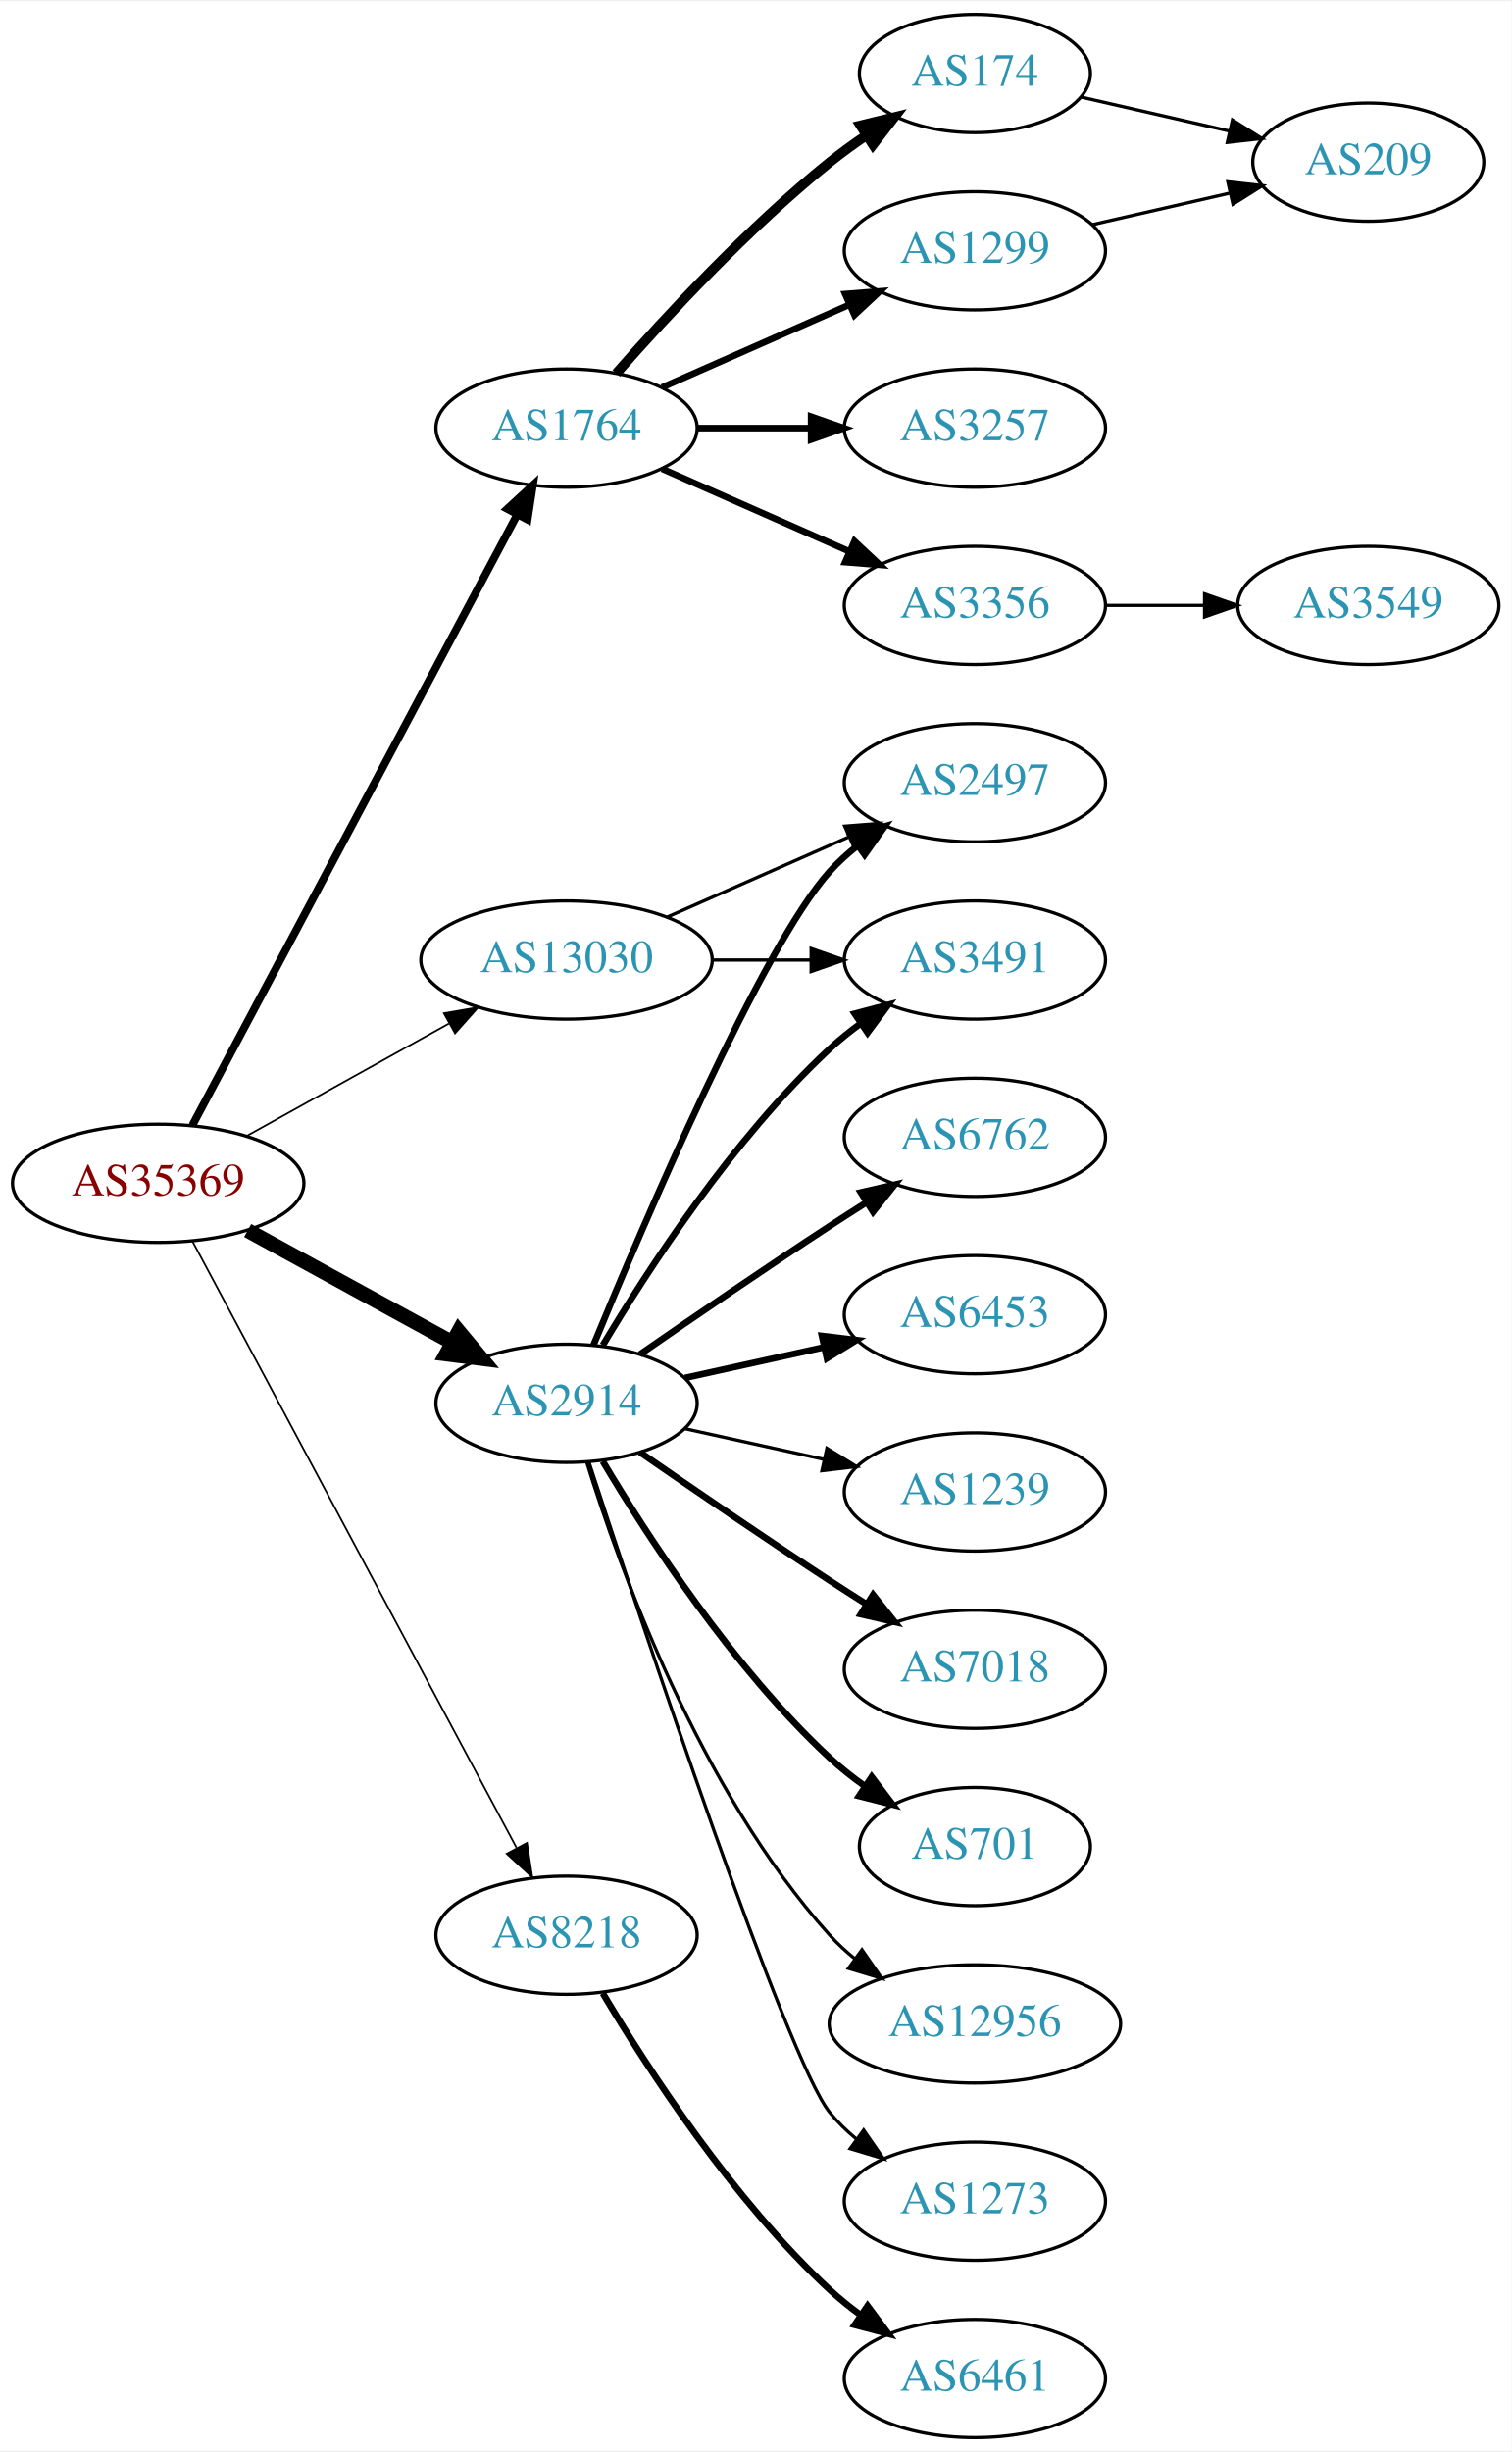
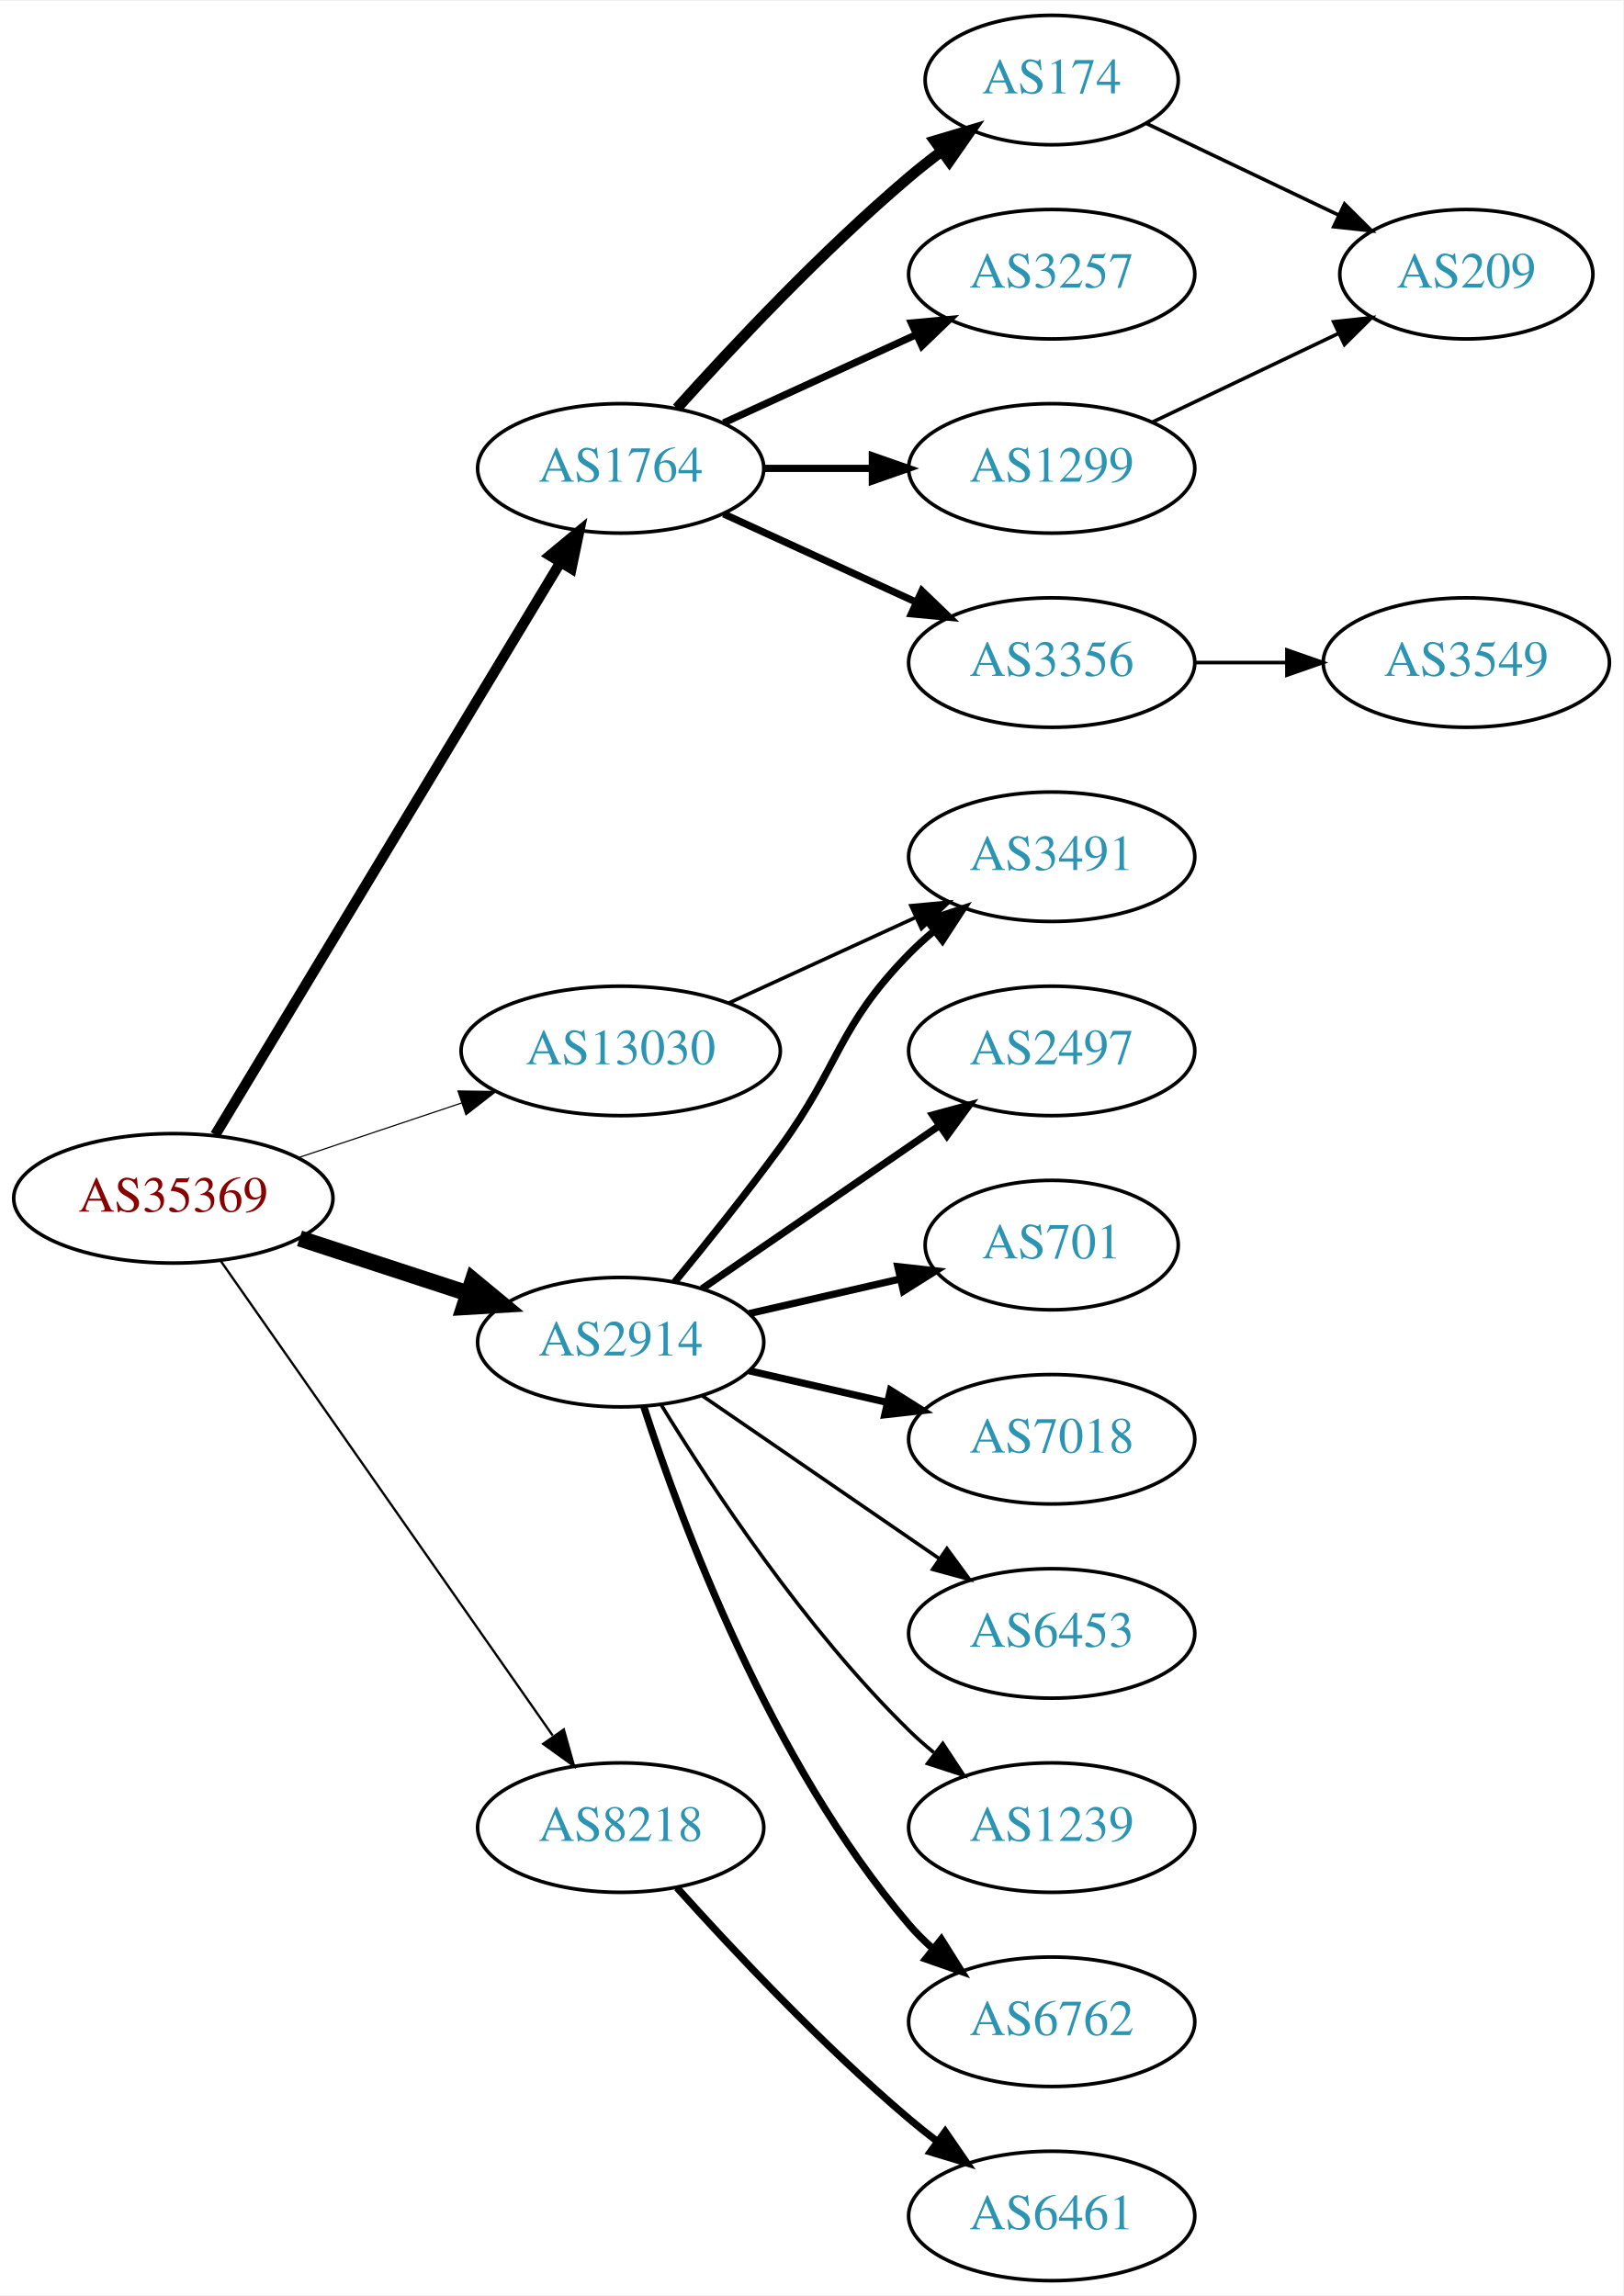
- <svg xmlns="http://www.w3.org/2000/svg" xmlns:xlink="http://www.w3.org/1999/xlink" width="460pt" height="746pt" viewBox="0.00 0.00 460.47 746.00">
-   <g id="graph0" class="graph" transform="scale(1 1) rotate(0) translate(4 742)">
-     <polygon fill="white" stroke="none" points="-4,4 -4,-742 456.469,-742 456.469,4 -4,4" />
+ <svg xmlns="http://www.w3.org/2000/svg" xmlns:xlink="http://www.w3.org/1999/xlink" width="451pt" height="638pt" viewBox="0.00 0.00 451.37 638.00">
+   <g id="graph0" class="graph" transform="scale(1 1) rotate(0) translate(4 634)">
+     <polygon fill="white" stroke="none" points="-4,4 -4,-634 447.37,-634 447.37,4 -4,4" />
    <g id="node1" class="node">
      <g id="a_node1">
        <a xlink:href="/asn/35369" xlink:title="AS35369 ~ LINZAG-TELEKOM-AS [AT]">
-           <ellipse fill="#ffffff" stroke="black" cx="44.196" cy="-382" rx="44.393" ry="18" />
-           <text text-anchor="middle" x="44.196" y="-378.3" font-family="Times,serif" font-size="14.00" fill="#880000">AS35369</text>
+           <ellipse fill="#ffffff" stroke="black" cx="44.196" cy="-301" rx="44.393" ry="18" />
+           <text text-anchor="middle" x="44.196" y="-297.3" font-family="Times,serif" font-size="14.00" fill="#880000">AS35369</text>
        </a>
      </g>
    </g>
    <g id="node2" class="node">
      <g id="a_node2">
        <a xlink:href="/asn/1764" xlink:title="AS1764 ~ NEXTLAYER-AS [AT]">
-           <ellipse fill="#ffffff" stroke="black" cx="168.588" cy="-612" rx="39.794" ry="18" />
-           <text text-anchor="middle" x="168.588" y="-608.3" font-family="Times,serif" font-size="14.00" fill="#2c94b3">AS1764</text>
+           <ellipse fill="#ffffff" stroke="black" cx="168.588" cy="-504" rx="39.794" ry="18" />
+           <text text-anchor="middle" x="168.588" y="-500.3" font-family="Times,serif" font-size="14.00" fill="#2c94b3">AS1764</text>
        </a>
      </g>
    </g>
    <g id="edge1" class="edge">
-       <path fill="none" stroke="black" stroke-width="2.382" d="M54.597,-399.666C75.963,-439.817 128.271,-538.115 153.511,-585.546" />
-       <polygon fill="black" stroke="black" stroke-width="2.382" points="150.536,-587.405 158.323,-594.589 156.715,-584.117 150.536,-587.405" />
+       <path fill="none" stroke="black" stroke-width="2.893" d="M55.843,-318.66C77.463,-354.517 126.592,-436.003 151.889,-477.961" />
+       <polygon fill="black" stroke="black" stroke-width="2.893" points="148.892,-479.769 157.053,-486.526 154.887,-476.154 148.892,-479.769" />
    </g>
    <g id="node3" class="node">
      <g id="a_node3">
        <a xlink:href="/asn/2914" xlink:title="AS2914 ~ NTT America, Inc. [US]">
-           <ellipse fill="#ffffff" stroke="black" cx="168.588" cy="-315" rx="39.794" ry="18" />
-           <text text-anchor="middle" x="168.588" y="-311.3" font-family="Times,serif" font-size="14.00" fill="#2c94b3">AS2914</text>
+           <ellipse fill="#ffffff" stroke="black" cx="168.588" cy="-261" rx="39.794" ry="18" />
+           <text text-anchor="middle" x="168.588" y="-257.3" font-family="Times,serif" font-size="14.00" fill="#2c94b3">AS2914</text>
        </a>
      </g>
    </g>
    <g id="edge2" class="edge">
-       <path fill="none" stroke="black" stroke-width="4.5" d="M71.452,-367.627C89.643,-357.669 114.029,-344.32 133.688,-333.558" />
-       <polygon fill="black" stroke="black" stroke-width="4.5" points="135.748,-336.919 142.629,-328.663 131.967,-330.011 135.748,-336.919" />
+       <path fill="none" stroke="black" stroke-width="4.5" d="M79.289,-289.858C93.795,-285.117 110.846,-279.544 126.077,-274.567" />
+       <polygon fill="black" stroke="black" stroke-width="4.5" points="127.496,-278.245 135.778,-271.396 125.05,-270.76 127.496,-278.245" />
    </g>
    <g id="node4" class="node">
      <g id="a_node4">
        <a xlink:href="/asn/8218" xlink:title="AS8218 ~ legacy Neotelecoms [FR]">
-           <ellipse fill="#ffffff" stroke="black" cx="168.588" cy="-153" rx="39.794" ry="18" />
-           <text text-anchor="middle" x="168.588" y="-149.3" font-family="Times,serif" font-size="14.00" fill="#2c94b3">AS8218</text>
+           <ellipse fill="#ffffff" stroke="black" cx="168.588" cy="-126" rx="39.794" ry="18" />
+           <text text-anchor="middle" x="168.588" y="-122.3" font-family="Times,serif" font-size="14.00" fill="#2c94b3">AS8218</text>
        </a>
      </g>
    </g>
    <g id="edge3" class="edge">
-       <path fill="none" stroke="black" stroke-width="0.529" d="M54.597,-364.411C75.911,-324.532 128.015,-227.043 153.325,-179.687" />
-       <polygon fill="black" stroke="black" stroke-width="0.529" points="156.529,-181.118 158.156,-170.649 150.355,-177.819 156.529,-181.118" />
+       <path fill="none" stroke="black" stroke-width="0.643" d="M57.379,-283.581C79.062,-252.578 124.437,-187.699 149.678,-151.608" />
+       <polygon fill="black" stroke="black" stroke-width="0.643" points="152.772,-153.292 155.635,-143.091 147.036,-149.28 152.772,-153.292" />
    </g>
    <g id="node5" class="node">
      <g id="a_node5">
        <a xlink:href="/asn/13030" xlink:title="AS13030 ~ Init7 (Switzerland) Ltd. [CH]">
-           <ellipse fill="#ffffff" stroke="black" cx="168.588" cy="-450" rx="44.393" ry="18" />
-           <text text-anchor="middle" x="168.588" y="-446.3" font-family="Times,serif" font-size="14.00" fill="#2c94b3">AS13030</text>
+           <ellipse fill="#ffffff" stroke="black" cx="168.588" cy="-342" rx="44.393" ry="18" />
+           <text text-anchor="middle" x="168.588" y="-338.3" font-family="Times,serif" font-size="14.00" fill="#2c94b3">AS13030</text>
        </a>
      </g>
    </g>
    <g id="edge4" class="edge">
-       <path fill="none" stroke="black" stroke-width="0.529" d="M71.152,-396.421C89.083,-406.383 113.137,-419.747 132.735,-430.636" />
-       <polygon fill="black" stroke="black" stroke-width="0.529" points="131.228,-433.803 141.669,-435.6 134.628,-427.684 131.228,-433.803" />
+       <path fill="none" stroke="black" stroke-width="0.321" d="M78.964,-312.312C93.01,-317.017 109.488,-322.537 124.399,-327.532" />
+       <polygon fill="black" stroke="black" stroke-width="0.321" points="123.336,-330.867 133.93,-330.725 125.56,-324.23 123.336,-330.867" />
    </g>
    <g id="node6" class="node">
      <g id="a_node6">
-         <a xlink:href="/asn/3257" xlink:title="AS3257 ~ GTT [DE]">
-           <ellipse fill="#ffffff" stroke="black" cx="292.98" cy="-612" rx="39.794" ry="18" />
-           <text text-anchor="middle" x="292.98" y="-608.3" font-family="Times,serif" font-size="14.00" fill="#2c94b3">AS3257</text>
+         <a xlink:href="/asn/174" xlink:title="AS174 ~ Cogent Communications [US]">
+           <ellipse fill="#ffffff" stroke="black" cx="288.431" cy="-612" rx="35.194" ry="18" />
+           <text text-anchor="middle" x="288.431" y="-608.3" font-family="Times,serif" font-size="14.00" fill="#2c94b3">AS174</text>
        </a>
      </g>
    </g>
    <g id="edge5" class="edge">
-       <path fill="none" stroke="black" stroke-width="2" d="M208.314,-612C219.252,-612 231.303,-612 242.769,-612" />
-       <polygon fill="black" stroke="black" stroke-width="2" points="243.087,-615.5 253.087,-612 243.087,-608.5 243.087,-615.5" />
+       <path fill="none" stroke="black" stroke-width="3" d="M184.234,-520.725C199.535,-537.765 224.632,-564.523 248.784,-585 251.637,-587.418 254.702,-589.833 257.813,-592.169" />
+       <polygon fill="black" stroke="black" stroke-width="3" points="255.886,-595.095 266.041,-598.116 259.986,-589.422 255.886,-595.095" />
    </g>
    <g id="node7" class="node">
      <g id="a_node7">
-         <a xlink:href="/asn/174" xlink:title="AS174 ~ Cogent Communications [US]">
-           <ellipse fill="#ffffff" stroke="black" cx="292.98" cy="-720" rx="35.194" ry="18" />
-           <text text-anchor="middle" x="292.98" y="-716.3" font-family="Times,serif" font-size="14.00" fill="#2c94b3">AS174</text>
+         <a xlink:href="/asn/3257" xlink:title="AS3257 ~ GTT [DE]">
+           <ellipse fill="#ffffff" stroke="black" cx="288.431" cy="-558" rx="39.794" ry="18" />
+           <text text-anchor="middle" x="288.431" y="-554.3" font-family="Times,serif" font-size="14.00" fill="#2c94b3">AS3257</text>
        </a>
      </g>
    </g>
    <g id="edge6" class="edge">
-       <path fill="none" stroke="black" stroke-width="3" d="M183.74,-628.663C198.842,-645.894 223.963,-673.024 248.784,-693 252.289,-695.821 256.107,-698.587 259.975,-701.208" />
-       <polygon fill="black" stroke="black" stroke-width="3" points="258.126,-704.18 268.421,-706.682 261.933,-698.306 258.126,-704.18" />
+       <path fill="none" stroke="black" stroke-width="2" d="M197.217,-516.661C213.174,-523.973 233.445,-533.261 250.727,-541.181" />
+       <polygon fill="black" stroke="black" stroke-width="2" points="249.426,-544.435 259.975,-545.419 252.342,-538.071 249.426,-544.435" />
    </g>
    <g id="node8" class="node">
      <g id="a_node8">
        <a xlink:href="/asn/3356" xlink:title="AS3356 ~ Level 3 Parent, LLC [US]">
-           <ellipse fill="#ffffff" stroke="black" cx="292.98" cy="-558" rx="39.794" ry="18" />
-           <text text-anchor="middle" x="292.98" y="-554.3" font-family="Times,serif" font-size="14.00" fill="#2c94b3">AS3356</text>
+           <ellipse fill="#ffffff" stroke="black" cx="288.431" cy="-450" rx="39.794" ry="18" />
+           <text text-anchor="middle" x="288.431" y="-446.3" font-family="Times,serif" font-size="14.00" fill="#2c94b3">AS3356</text>
        </a>
      </g>
    </g>
    <g id="edge7" class="edge">
-       <path fill="none" stroke="black" stroke-width="2" d="M197.667,-599.611C214.615,-592.134 236.413,-582.517 254.782,-574.412" />
-       <polygon fill="black" stroke="black" stroke-width="2" points="256.296,-577.57 264.032,-570.331 253.47,-571.166 256.296,-577.57" />
+       <path fill="none" stroke="black" stroke-width="2" d="M197.217,-491.339C213.174,-484.027 233.445,-474.739 250.727,-466.819" />
+       <polygon fill="black" stroke="black" stroke-width="2" points="252.342,-469.929 259.975,-462.581 249.426,-463.565 252.342,-469.929" />
    </g>
    <g id="node9" class="node">
      <g id="a_node9">
        <a xlink:href="/asn/1299" xlink:title="AS1299 ~ Telia Carrier [EU]">
-           <ellipse fill="#ffffff" stroke="black" cx="292.98" cy="-666" rx="39.794" ry="18" />
-           <text text-anchor="middle" x="292.98" y="-662.3" font-family="Times,serif" font-size="14.00" fill="#2c94b3">AS1299</text>
+           <ellipse fill="#ffffff" stroke="black" cx="288.431" cy="-504" rx="39.794" ry="18" />
+           <text text-anchor="middle" x="288.431" y="-500.3" font-family="Times,serif" font-size="14.00" fill="#2c94b3">AS1299</text>
        </a>
      </g>
    </g>
    <g id="edge8" class="edge">
-       <path fill="none" stroke="black" stroke-width="2" d="M197.667,-624.389C214.615,-631.866 236.413,-641.483 254.782,-649.588" />
-       <polygon fill="black" stroke="black" stroke-width="2" points="253.47,-652.834 264.032,-653.669 256.296,-646.43 253.47,-652.834" />
+       <path fill="none" stroke="black" stroke-width="2" d="M208.501,-504C218.054,-504 228.404,-504 238.367,-504" />
+       <polygon fill="black" stroke="black" stroke-width="2" points="238.559,-507.5 248.559,-504 238.559,-500.5 238.559,-507.5" />
    </g>
    <g id="node11" class="node">
      <g id="a_node11">
-         <a xlink:href="/asn/2497" xlink:title="AS2497 ~ Internet Initiative Japan Inc. [JP]">
-           <ellipse fill="#ffffff" stroke="black" cx="292.98" cy="-504" rx="39.794" ry="18" />
-           <text text-anchor="middle" x="292.98" y="-500.3" font-family="Times,serif" font-size="14.00" fill="#2c94b3">AS2497</text>
+         <a xlink:href="/asn/3491" xlink:title="AS3491 ~ PCCW Global, Inc. [US]">
+           <ellipse fill="#ffffff" stroke="black" cx="288.431" cy="-396" rx="39.794" ry="18" />
+           <text text-anchor="middle" x="288.431" y="-392.3" font-family="Times,serif" font-size="14.00" fill="#2c94b3">AS3491</text>
        </a>
      </g>
    </g>
    <g id="edge10" class="edge">
-       <path fill="none" stroke="black" stroke-width="2" d="M176.747,-332.633C192.008,-369.658 228.037,-453.976 248.784,-477 251.3,-479.792 254.172,-482.401 257.211,-484.812" />
-       <polygon fill="black" stroke="black" stroke-width="2" points="255.34,-487.776 265.519,-490.715 259.394,-482.07 255.34,-487.776" />
+       <path fill="none" stroke="black" stroke-width="2" d="M183.591,-277.731C192.239,-288.25 203.431,-302.208 212.784,-315 229.809,-338.284 228.612,-348.383 248.784,-369 250.877,-371.139 253.161,-373.218 255.537,-375.21" />
+       <polygon fill="black" stroke="black" stroke-width="2" points="253.781,-378.275 263.837,-381.611 258.056,-372.732 253.781,-378.275" />
    </g>
    <g id="node12" class="node">
      <g id="a_node12">
-         <a xlink:href="/asn/6762" xlink:title="AS6762 ~ TELECOM ITALIA SPARKLE S.p.A. [IT]">
-           <ellipse fill="#ffffff" stroke="black" cx="292.98" cy="-396" rx="39.794" ry="18" />
-           <text text-anchor="middle" x="292.98" y="-392.3" font-family="Times,serif" font-size="14.00" fill="#2c94b3">AS6762</text>
+         <a xlink:href="/asn/2497" xlink:title="AS2497 ~ Internet Initiative Japan Inc. [JP]">
+           <ellipse fill="#ffffff" stroke="black" cx="288.431" cy="-342" rx="39.794" ry="18" />
+           <text text-anchor="middle" x="288.431" y="-338.3" font-family="Times,serif" font-size="14.00" fill="#2c94b3">AS2497</text>
        </a>
      </g>
    </g>
    <g id="edge11" class="edge">
-       <path fill="none" stroke="black" stroke-width="2" d="M190.945,-329.901C206.796,-340.877 228.999,-356.079 248.784,-369 252.366,-371.339 256.137,-373.759 259.897,-376.144" />
-       <polygon fill="black" stroke="black" stroke-width="2" points="258.23,-379.231 268.558,-381.596 261.959,-373.307 258.23,-379.231" />
+       <path fill="none" stroke="black" stroke-width="2" d="M191.202,-275.857C209.691,-288.565 236.505,-306.995 257.134,-321.175" />
+       <polygon fill="black" stroke="black" stroke-width="2" points="255.331,-324.183 265.555,-326.963 259.296,-318.414 255.331,-324.183" />
    </g>
    <g id="node13" class="node">
      <g id="a_node13">
-         <a xlink:href="/asn/6453" xlink:title="AS6453 ~ TATA COMMUNICATIONS (AMERICA) INC [US]">
-           <ellipse fill="#ffffff" stroke="black" cx="292.98" cy="-342" rx="39.794" ry="18" />
-           <text text-anchor="middle" x="292.98" y="-338.3" font-family="Times,serif" font-size="14.00" fill="#2c94b3">AS6453</text>
+         <a xlink:href="/asn/701" xlink:title="AS701 ~ UUNET [US]">
+           <ellipse fill="#ffffff" stroke="black" cx="288.431" cy="-288" rx="35.194" ry="18" />
+           <text text-anchor="middle" x="288.431" y="-284.3" font-family="Times,serif" font-size="14.00" fill="#2c94b3">AS701</text>
        </a>
      </g>
    </g>
    <g id="edge12" class="edge">
-       <path fill="none" stroke="black" stroke-width="2" d="M204.661,-322.737C217.848,-325.646 233.028,-328.995 246.994,-332.076" />
-       <polygon fill="black" stroke="black" stroke-width="2" points="246.383,-335.525 256.903,-334.262 247.891,-328.69 246.383,-335.525" />
+       <path fill="none" stroke="black" stroke-width="2" d="M204.308,-268.955C217.4,-271.955 232.422,-275.396 246.063,-278.522" />
+       <polygon fill="black" stroke="black" stroke-width="2" points="245.641,-282.016 256.17,-280.838 247.204,-275.193 245.641,-282.016" />
    </g>
    <g id="node14" class="node">
      <g id="a_node14">
-         <a xlink:href="/asn/1239" xlink:title="AS1239 ~ Sprint [US]">
-           <ellipse fill="#ffffff" stroke="black" cx="292.98" cy="-288" rx="39.794" ry="18" />
-           <text text-anchor="middle" x="292.98" y="-284.3" font-family="Times,serif" font-size="14.00" fill="#2c94b3">AS1239</text>
+         <a xlink:href="/asn/7018" xlink:title="AS7018 ~ AT&amp;T Services, Inc. [US]">
+           <ellipse fill="#ffffff" stroke="black" cx="288.431" cy="-234" rx="39.794" ry="18" />
+           <text text-anchor="middle" x="288.431" y="-230.3" font-family="Times,serif" font-size="14.00" fill="#2c94b3">AS7018</text>
        </a>
      </g>
    </g>
    <g id="edge13" class="edge">
-       <path fill="none" stroke="black" d="M204.661,-307.263C217.848,-304.354 233.028,-301.005 246.994,-297.924" />
-       <polygon fill="black" stroke="black" points="247.891,-301.31 256.903,-295.738 246.383,-294.475 247.891,-301.31" />
+       <path fill="none" stroke="black" stroke-width="2" d="M204.308,-253.045C216.307,-250.296 229.928,-247.175 242.621,-244.267" />
+       <polygon fill="black" stroke="black" stroke-width="2" points="243.587,-247.636 252.552,-241.991 242.023,-240.813 243.587,-247.636" />
    </g>
    <g id="node15" class="node">
      <g id="a_node15">
-         <a xlink:href="/asn/3491" xlink:title="AS3491 ~ PCCW Global, Inc. [US]">
-           <ellipse fill="#ffffff" stroke="black" cx="292.98" cy="-450" rx="39.794" ry="18" />
-           <text text-anchor="middle" x="292.98" y="-446.3" font-family="Times,serif" font-size="14.00" fill="#2c94b3">AS3491</text>
+         <a xlink:href="/asn/6453" xlink:title="AS6453 ~ TATA COMMUNICATIONS (AMERICA) INC [US]">
+           <ellipse fill="#ffffff" stroke="black" cx="288.431" cy="-180" rx="39.794" ry="18" />
+           <text text-anchor="middle" x="288.431" y="-176.3" font-family="Times,serif" font-size="14.00" fill="#2c94b3">AS6453</text>
        </a>
      </g>
    </g>
    <g id="edge14" class="edge">
-       <path fill="none" stroke="black" stroke-width="2" d="M179.634,-332.671C193.205,-355.472 219.137,-395.472 248.784,-423 251.691,-425.699 254.904,-428.28 258.228,-430.703" />
-       <polygon fill="black" stroke="black" stroke-width="2" points="256.363,-433.667 266.606,-436.375 260.287,-427.87 256.363,-433.667" />
+       <path fill="none" stroke="black" d="M191.202,-246.143C209.691,-233.435 236.505,-215.005 257.134,-200.825" />
+       <polygon fill="black" stroke="black" points="259.296,-203.586 265.555,-195.037 255.331,-197.817 259.296,-203.586" />
    </g>
    <g id="node16" class="node">
      <g id="a_node16">
-         <a xlink:href="/asn/7018" xlink:title="AS7018 ~ AT&amp;T Services, Inc. [US]">
-           <ellipse fill="#ffffff" stroke="black" cx="292.98" cy="-234" rx="39.794" ry="18" />
-           <text text-anchor="middle" x="292.98" y="-230.3" font-family="Times,serif" font-size="14.00" fill="#2c94b3">AS7018</text>
+         <a xlink:href="/asn/1239" xlink:title="AS1239 ~ Sprint [US]">
+           <ellipse fill="#ffffff" stroke="black" cx="288.431" cy="-126" rx="39.794" ry="18" />
+           <text text-anchor="middle" x="288.431" y="-122.3" font-family="Times,serif" font-size="14.00" fill="#2c94b3">AS1239</text>
        </a>
      </g>
    </g>
    <g id="edge15" class="edge">
-       <path fill="none" stroke="black" stroke-width="2" d="M190.945,-300.099C206.796,-289.123 228.999,-273.921 248.784,-261 252.366,-258.661 256.137,-256.241 259.897,-253.856" />
-       <polygon fill="black" stroke="black" stroke-width="2" points="261.959,-256.693 268.558,-248.404 258.23,-250.769 261.959,-256.693" />
+       <path fill="none" stroke="black" d="M179.854,-243.56C193.662,-221.009 219.851,-181.278 248.784,-153 250.924,-150.908 253.242,-148.863 255.642,-146.894" />
+       <polygon fill="black" stroke="black" points="258.152,-149.382 263.983,-140.536 253.908,-143.815 258.152,-149.382" />
    </g>
    <g id="node17" class="node">
      <g id="a_node17">
-         <a xlink:href="/asn/701" xlink:title="AS701 ~ UUNET [US]">
-           <ellipse fill="#ffffff" stroke="black" cx="292.98" cy="-180" rx="35.194" ry="18" />
-           <text text-anchor="middle" x="292.98" y="-176.3" font-family="Times,serif" font-size="14.00" fill="#2c94b3">AS701</text>
+         <a xlink:href="/asn/6762" xlink:title="AS6762 ~ TELECOM ITALIA SPARKLE S.p.A. [IT]">
+           <ellipse fill="#ffffff" stroke="black" cx="288.431" cy="-72" rx="39.794" ry="18" />
+           <text text-anchor="middle" x="288.431" y="-68.3" font-family="Times,serif" font-size="14.00" fill="#2c94b3">AS6762</text>
        </a>
      </g>
    </g>
    <g id="edge16" class="edge">
-       <path fill="none" stroke="black" stroke-width="2" d="M179.634,-297.329C193.205,-274.528 219.137,-234.528 248.784,-207 252.081,-203.939 255.774,-201.028 259.575,-198.328" />
-       <polygon fill="black" stroke="black" stroke-width="2" points="261.549,-201.219 267.956,-192.78 257.686,-195.381 261.549,-201.219" />
+       <path fill="none" stroke="black" stroke-width="2" d="M175.035,-243.009C185.349,-211.184 210.212,-144.073 248.784,-99 250.73,-96.726 252.908,-94.551 255.213,-92.493" />
+       <polygon fill="black" stroke="black" stroke-width="2" points="257.75,-94.947 263.382,-85.973 253.383,-89.476 257.75,-94.947" />
    </g>
    <g id="node18" class="node">
      <g id="a_node18">
-         <a xlink:href="/asn/12956" xlink:title="AS12956 ~ TELXIUS [ES]">
-           <ellipse fill="#ffffff" stroke="black" cx="292.98" cy="-126" rx="44.393" ry="18" />
-           <text text-anchor="middle" x="292.98" y="-122.3" font-family="Times,serif" font-size="14.00" fill="#2c94b3">AS12956</text>
+         <a xlink:href="/asn/6461" xlink:title="AS6461 ~ Zayo Bandwidth [US]">
+           <ellipse fill="#ffffff" stroke="black" cx="288.431" cy="-18" rx="39.794" ry="18" />
+           <text text-anchor="middle" x="288.431" y="-14.3" font-family="Times,serif" font-size="14.00" fill="#2c94b3">AS6461</text>
        </a>
      </g>
    </g>
    <g id="edge17" class="edge">
-       <path fill="none" stroke="black" d="M174.726,-297.06C184.629,-265.021 208.966,-197.188 248.784,-153 251.104,-150.425 253.726,-148.006 256.503,-145.756" />
-       <polygon fill="black" stroke="black" points="258.579,-148.574 264.618,-139.868 254.469,-142.908 258.579,-148.574" />
+       <path fill="none" stroke="black" stroke-width="2" d="M184.234,-109.275C199.535,-92.235 224.632,-65.477 248.784,-45 251.281,-42.883 253.942,-40.768 256.653,-38.707" />
+       <polygon fill="black" stroke="black" stroke-width="2" points="258.819,-41.459 264.83,-32.734 254.69,-35.806 258.819,-41.459" />
+     </g>
+     <g id="edge20" class="edge">
+       <path fill="none" stroke="black" d="M198.718,-355.348C214.329,-362.502 233.727,-371.391 250.399,-379.03" />
+       <polygon fill="black" stroke="black" points="249.302,-382.378 259.851,-383.362 252.218,-376.014 249.302,-382.378" />
    </g>
    <g id="node19" class="node">
      <g id="a_node19">
-         <a xlink:href="/asn/1273" xlink:title="AS1273 ~ Vodafone Group PLC [EU]">
-           <ellipse fill="#ffffff" stroke="black" cx="292.98" cy="-72" rx="39.794" ry="18" />
-           <text text-anchor="middle" x="292.98" y="-68.3" font-family="Times,serif" font-size="14.00" fill="#2c94b3">AS1273</text>
+         <a xlink:href="/asn/209" xlink:title="AS209 ~ CenturyLink Communications, LLC [US]">
+           <ellipse fill="#ffffff" stroke="black" cx="403.724" cy="-558" rx="35.194" ry="18" />
+           <text text-anchor="middle" x="403.724" y="-554.3" font-family="Times,serif" font-size="14.00" fill="#2c94b3">AS209</text>
        </a>
      </g>
    </g>
    <g id="edge18" class="edge">
-       <path fill="none" stroke="black" d="M175.401,-297.12C191.382,-248.279 235.664,-115.165 248.784,-99 251.153,-96.082 253.926,-93.388 256.903,-90.925" />
-       <polygon fill="black" stroke="black" points="259.094,-93.659 265.125,-84.948 254.978,-87.997 259.094,-93.659" />
-     </g>
-     <g id="node20" class="node">
-       <g id="a_node20">
-         <a xlink:href="/asn/6461" xlink:title="AS6461 ~ Zayo Bandwidth [US]">
-           <ellipse fill="#ffffff" stroke="black" cx="292.98" cy="-18" rx="39.794" ry="18" />
-           <text text-anchor="middle" x="292.98" y="-14.3" font-family="Times,serif" font-size="14.00" fill="#2c94b3">AS6461</text>
-         </a>
-       </g>
-     </g>
-     <g id="edge19" class="edge">
-       <path fill="none" stroke="black" stroke-width="2" d="M179.634,-135.329C193.205,-112.528 219.137,-72.528 248.784,-45 251.691,-42.301 254.904,-39.72 258.228,-37.297" />
-       <polygon fill="black" stroke="black" stroke-width="2" points="260.287,-40.13 266.606,-31.625 256.363,-34.333 260.287,-40.13" />
-     </g>
-     <g id="edge23" class="edge">
-       <path fill="none" stroke="black" d="M199.216,-463.072C215.81,-470.393 236.67,-479.597 254.403,-487.421" />
-       <polygon fill="black" stroke="black" points="253.325,-490.77 263.887,-491.605 256.151,-484.366 253.325,-490.77" />
-     </g>
-     <g id="edge22" class="edge">
-       <path fill="none" stroke="black" d="M213.084,-450C222.773,-450 233.11,-450 243.002,-450" />
-       <polygon fill="black" stroke="black" points="243.105,-453.5 253.105,-450 243.105,-446.5 243.105,-453.5" />
-     </g>
-     <g id="node21" class="node">
-       <g id="a_node21">
-         <a xlink:href="/asn/209" xlink:title="AS209 ~ CenturyLink Communications, LLC [US]">
-           <ellipse fill="#ffffff" stroke="black" cx="412.823" cy="-693" rx="35.194" ry="18" />
-           <text text-anchor="middle" x="412.823" y="-689.3" font-family="Times,serif" font-size="14.00" fill="#2c94b3">AS209</text>
-         </a>
-       </g>
-     </g>
-     <g id="edge21" class="edge">
-       <path fill="none" stroke="black" d="M325.251,-712.835C339.101,-709.662 355.588,-705.885 370.439,-702.482" />
-       <polygon fill="black" stroke="black" points="371.441,-705.843 380.407,-700.198 369.877,-699.02 371.441,-705.843" />
+       <path fill="none" stroke="black" d="M314.856,-599.881C330.599,-592.378 351.021,-582.644 368.214,-574.449" />
+       <polygon fill="black" stroke="black" points="369.862,-577.54 377.383,-570.078 366.85,-571.221 369.862,-577.54" />
    </g>
    <g id="node10" class="node">
      <g id="a_node10">
        <a xlink:href="/asn/3549" xlink:title="AS3549 ~ Level 3 Parent, LLC [US]">
-           <ellipse fill="#ffffff" stroke="black" cx="412.823" cy="-558" rx="39.794" ry="18" />
-           <text text-anchor="middle" x="412.823" y="-554.3" font-family="Times,serif" font-size="14.00" fill="#2c94b3">AS3549</text>
+           <ellipse fill="#ffffff" stroke="black" cx="403.724" cy="-450" rx="39.794" ry="18" />
+           <text text-anchor="middle" x="403.724" y="-446.3" font-family="Times,serif" font-size="14.00" fill="#2c94b3">AS3549</text>
        </a>
      </g>
    </g>
    <g id="edge9" class="edge">
-       <path fill="none" stroke="black" d="M332.893,-558C342.446,-558 352.796,-558 362.759,-558" />
-       <polygon fill="black" stroke="black" points="362.951,-561.5 372.951,-558 362.951,-554.5 362.951,-561.5" />
-     </g>
-     <g id="edge20" class="edge">
-       <path fill="none" stroke="black" d="M328.7,-673.955C341.792,-676.955 356.814,-680.396 370.455,-683.522" />
-       <polygon fill="black" stroke="black" points="370.033,-687.016 380.562,-685.838 371.597,-680.193 370.033,-687.016" />
+       <path fill="none" stroke="black" d="M328.103,-450C336.306,-450 345.07,-450 353.602,-450" />
+       <polygon fill="black" stroke="black" points="353.841,-453.5 363.841,-450 353.841,-446.5 353.841,-453.5" />
+     </g>
+     <g id="edge19" class="edge">
+       <path fill="none" stroke="black" d="M316.567,-516.934C331.999,-524.29 351.485,-533.577 368.02,-541.459" />
+       <polygon fill="black" stroke="black" points="366.828,-544.768 377.361,-545.911 369.84,-538.449 366.828,-544.768" />
    </g>
  </g>
</svg>
